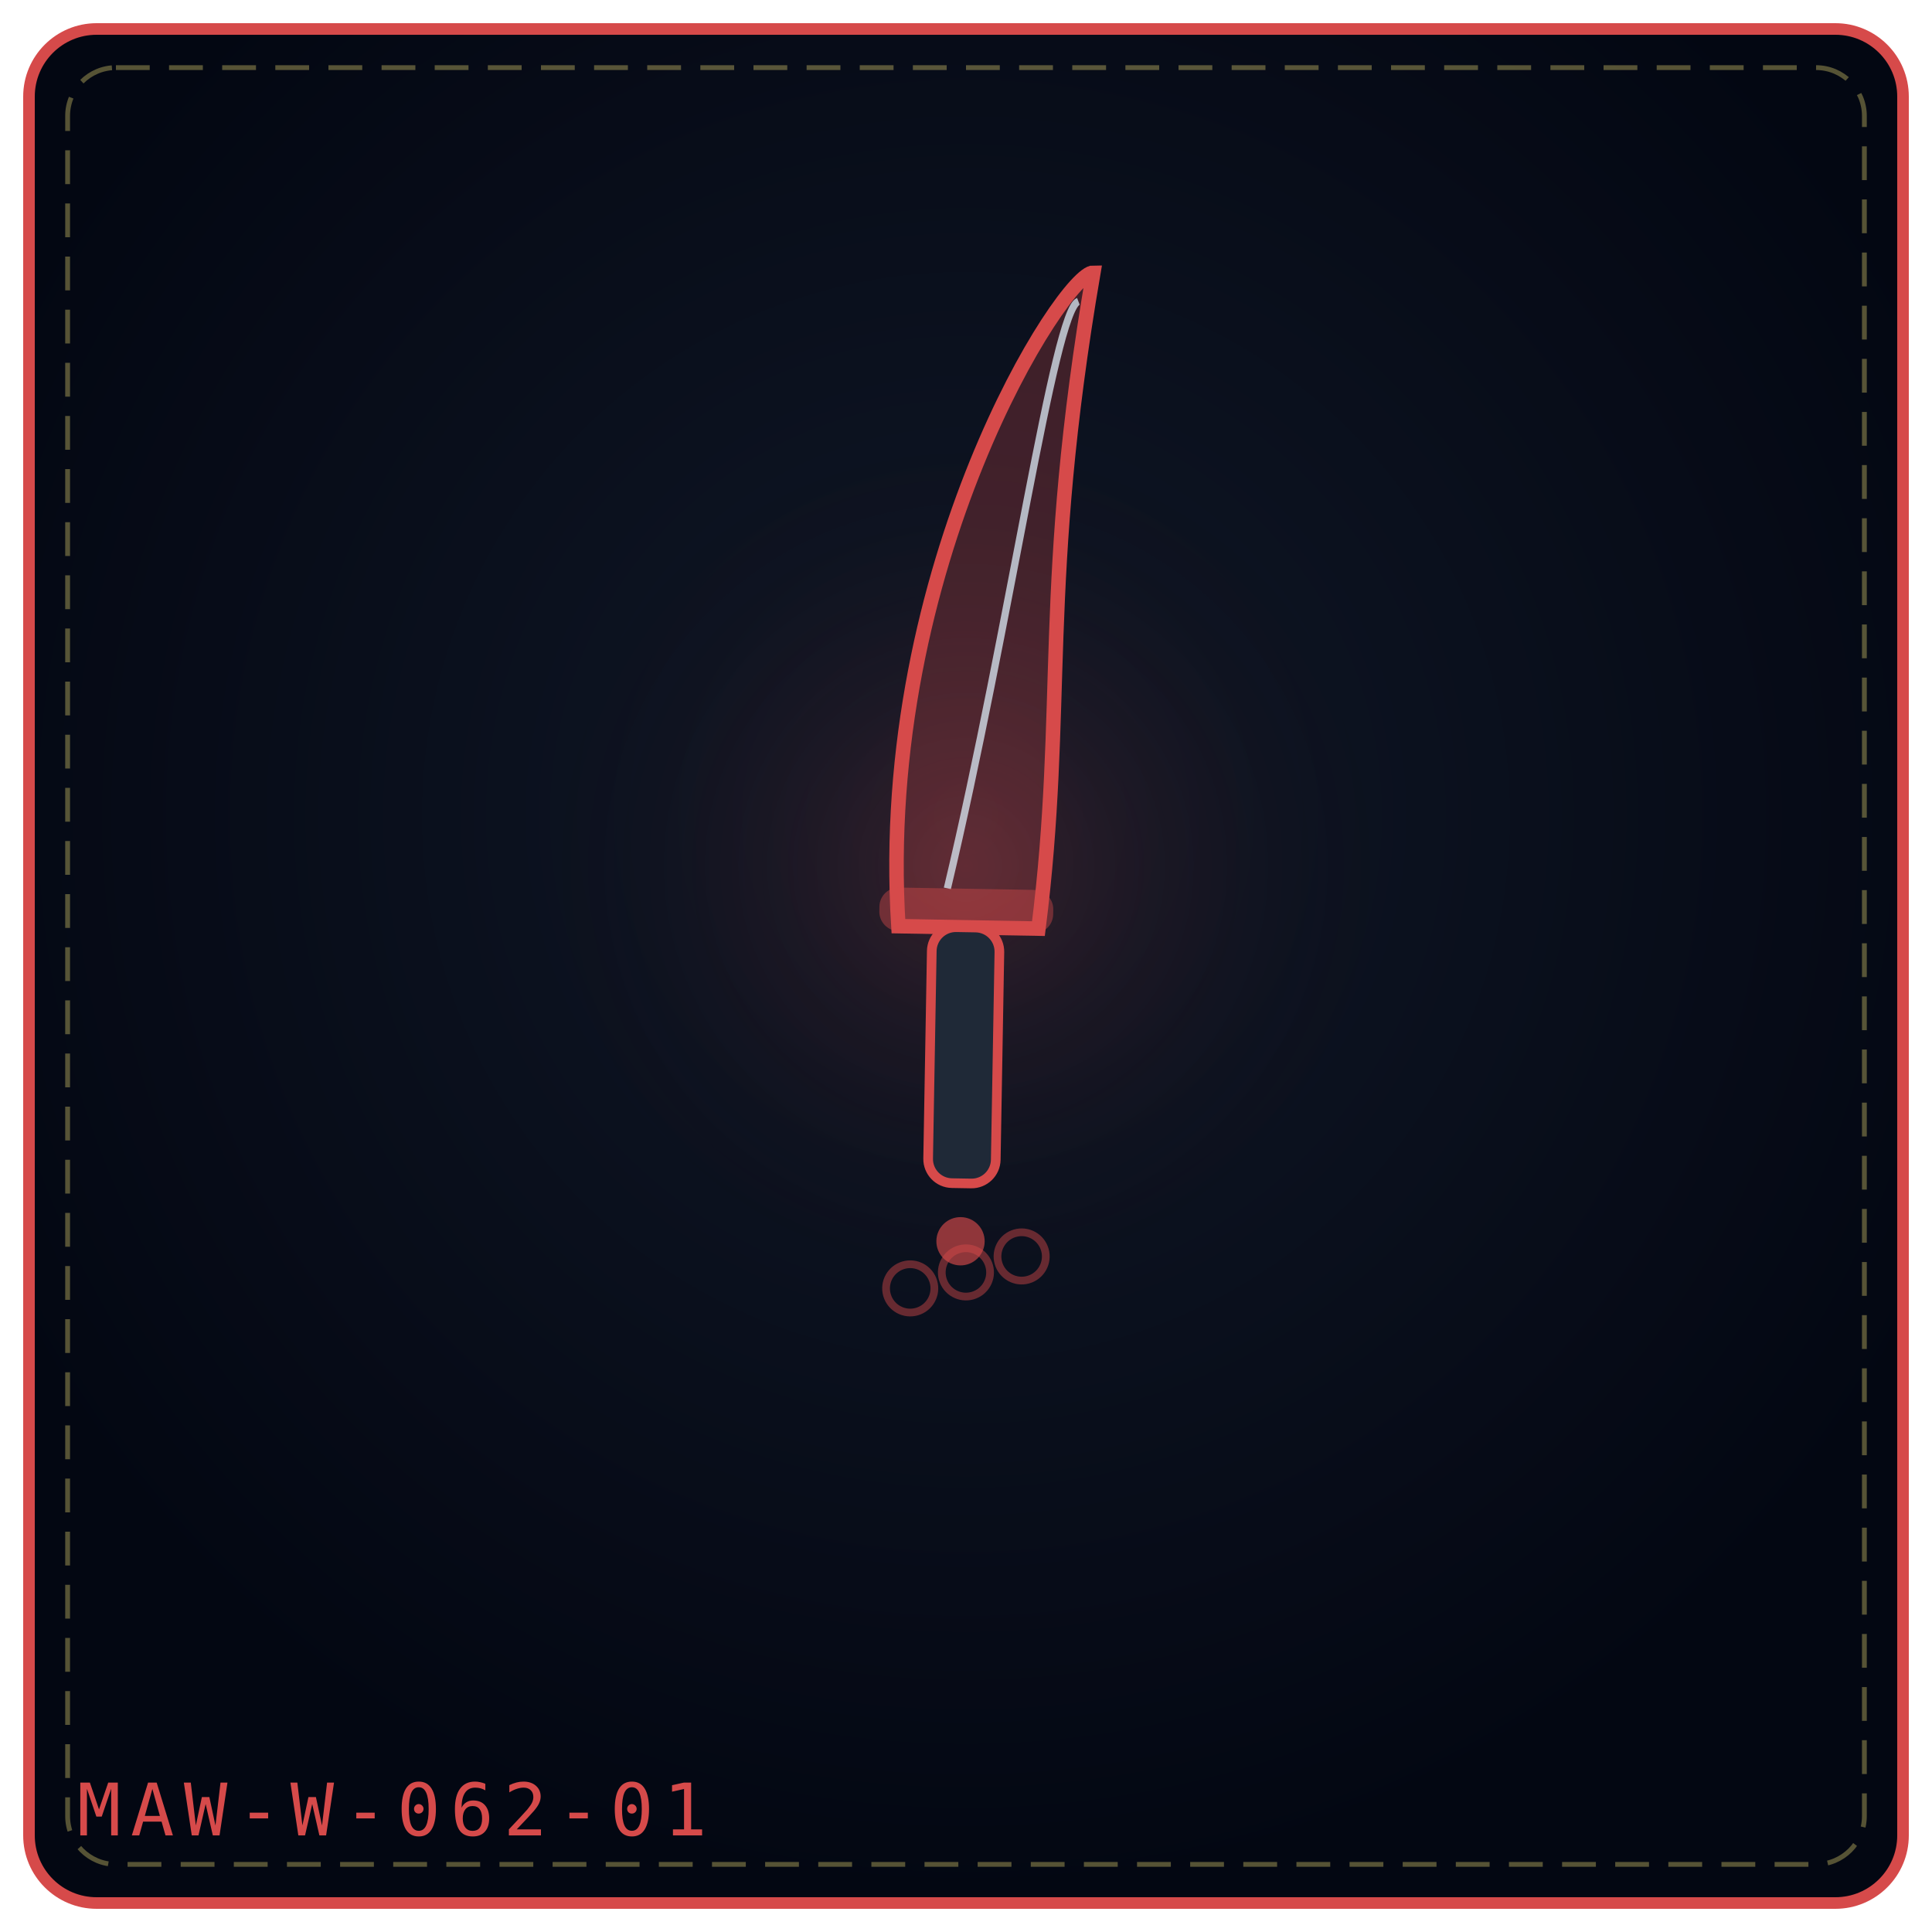
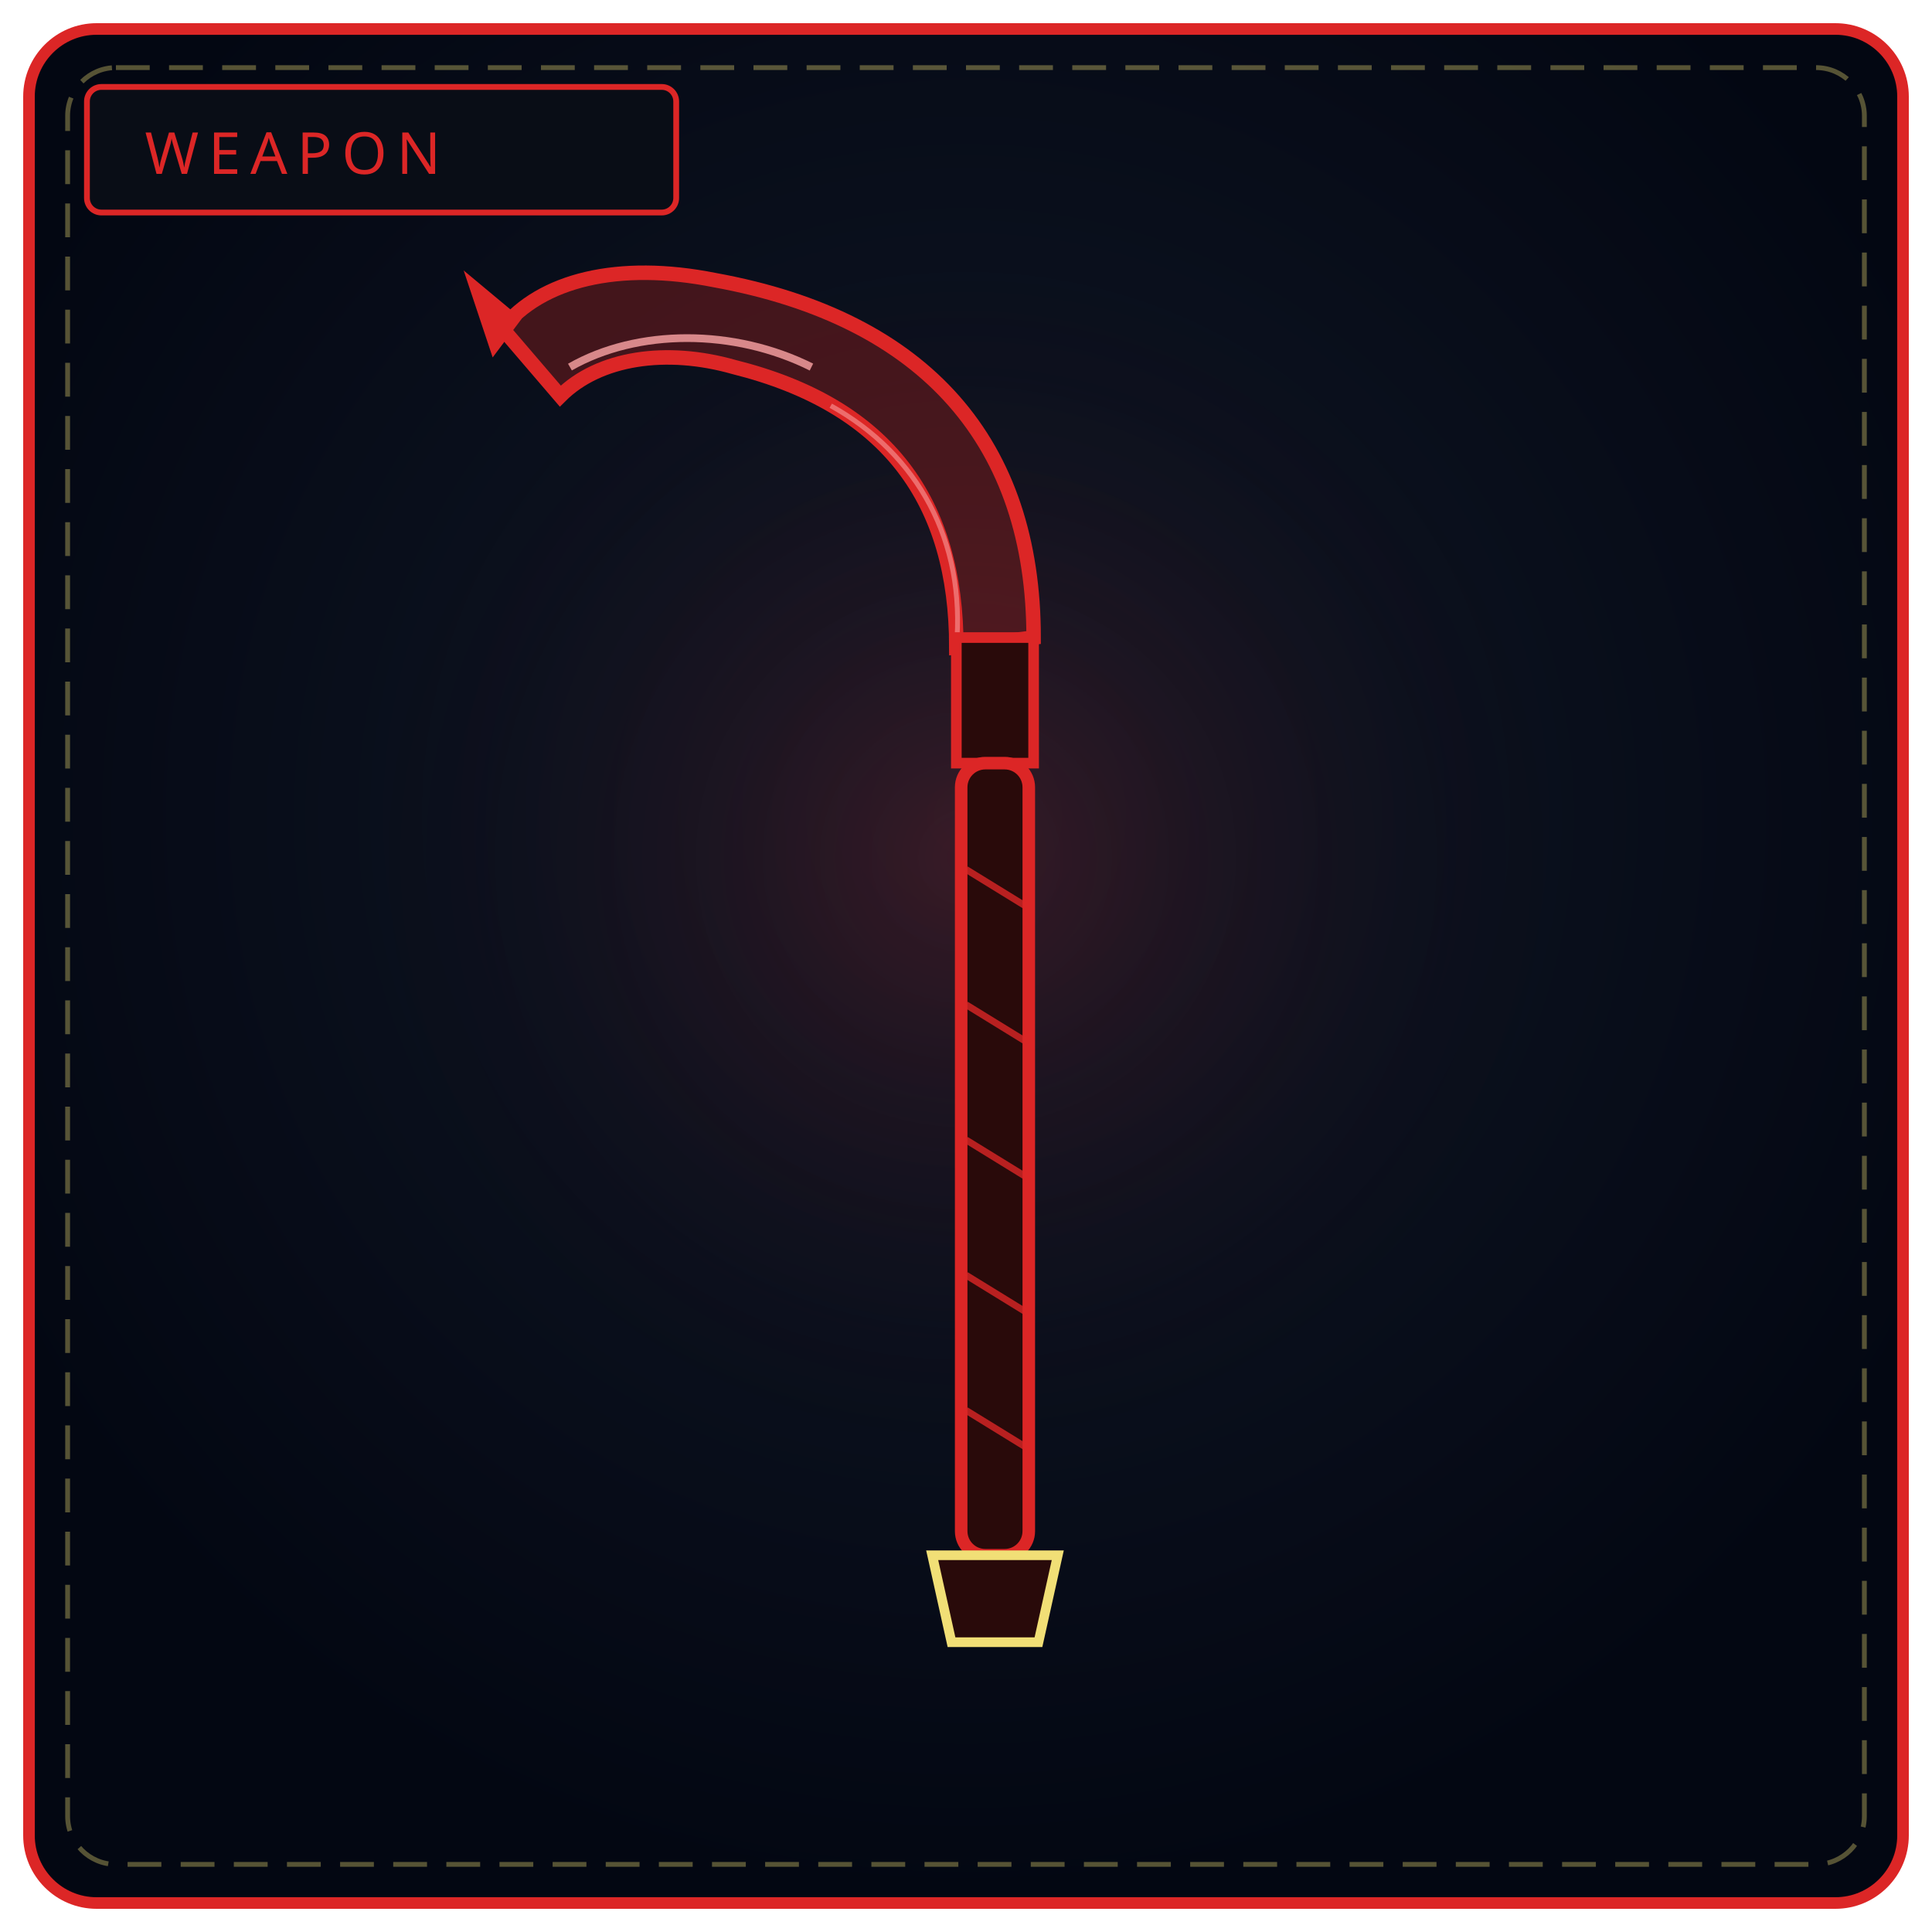
<svg xmlns="http://www.w3.org/2000/svg" viewBox="0 0 400 400" width="100%" height="100%" role="img" aria-label="THE RESENTMENT FANG">
  <defs>
-     <radialGradient id="bgb9a37e" cx="50%" cy="42%" r="58%">
+     <radialGradient id="bw062" cx="50%" cy="42%" r="58%">
      <stop offset="0%" stop-color="#111827" />
      <stop offset="100%" stop-color="#030712" />
    </radialGradient>
-     <radialGradient id="glb9a37e" cx="50%" cy="46%" r="42%">
-       <stop offset="0%" stop-color="#d64a4a" stop-opacity=".2" />
+     <radialGradient id="gw062" cx="50%" cy="46%" r="50%">
+       <stop offset="0%" stop-color="#dc2626" stop-opacity=".2" />
      <stop offset="100%" stop-color="#000" stop-opacity="0" />
    </radialGradient>
  </defs>
-   <rect x="6" y="6" width="388" height="388" rx="14" fill="url(#bgb9a37e)" stroke="#d64a4a" stroke-width="2.4" />
+   <rect x="6" y="6" width="388" height="388" rx="14" fill="url(#bw062)" stroke="#dc2626" stroke-width="2.4" />
  <rect x="14" y="14" width="372" height="372" rx="10" fill="none" stroke="#f1df76" stroke-width="1" stroke-dasharray="7 4" opacity=".35" />
-   <circle cx="200" cy="188" r="110" fill="url(#glb9a37e)" />
-   <g transform="rotate(1 200.0 192.0)">
-     <path d="M186.0 192.0 C180.0 117.2, 218.0 56.0 224.0 56.0 C214.0 121.28, 220.0 145.76, 215.0 192.0 Z" fill="#d64a4a" fill-opacity=".26" stroke="#d64a4a" stroke-width="3" />
-     <path d="M196.0 184.0 C208.0 129.44, 216.0 64.0 221.0 62.0" fill="none" stroke="#e0f2fe" stroke-width="1.5" opacity=".72" />
-     <rect x="182.0" y="184.0" width="36" height="9" rx="4" fill="#d64a4a" fill-opacity=".42" />
-     <rect x="193.0" y="192.0" width="14" height="53.0" rx="5" fill="#1f2937" stroke="#d64a4a" stroke-width="2" />
-     <circle cx="200.0" cy="257.0" r="5" fill="#d64a4a" fill-opacity=".65" />
-   </g>
-   <g transform="rotate(-16 200.0 278.0)">
-     <circle cx="192.0" cy="264.0" r="5" fill="none" stroke="#d64a4a" stroke-width="1.6" opacity=".45" />
-   </g>
-   <g transform="rotate(-16 200.0 278.0)">
-     <circle cx="204.0" cy="264.0" r="5" fill="none" stroke="#d64a4a" stroke-width="1.6" opacity=".45" />
-   </g>
-   <g transform="rotate(-16 200.0 278.0)">
-     <circle cx="216.0" cy="264.0" r="5" fill="none" stroke="#d64a4a" stroke-width="1.6" opacity=".45" />
-   </g>
-   <text x="16" y="380" font-family="monospace" font-size="15" letter-spacing="2" fill="#d64a4a">MAW-W-062-01</text>
+   <circle cx="200" cy="188" r="130" fill="url(#gw062)" />
+   <rect x="18" y="18" width="122" height="26" rx="3" fill="#090d16" stroke="#dc2626" stroke-width="1.2" />
+   <text x="30" y="36" fill="#dc2626" font-family="Impact, Arial Black, sans-serif" font-size="12" letter-spacing="2">WEAPON</text>
+   <path d="M214 132 C 214 92, 192 66, 148 58 C 128 54, 112 58, 104 68 L116 82 C 124 74, 138 72, 152 76 C 184 84, 198 104, 198 134 Z" fill="#7f1d1d" fill-opacity=".5" stroke="#dc2626" stroke-width="3" />
+   <path d="M118 76 C 132 68, 152 68, 168 76" fill="none" stroke="#fca5a5" stroke-width="1.6" opacity=".8" />
+   <path d="M108 66 L96 56 L102 74 Z" fill="#dc2626" />
+   <path d="M198 134 C 200 112, 190 94, 172 84" fill="none" stroke="#fca5a5" stroke-width="1" opacity=".55" />
+   <rect x="198" y="132" width="16" height="26" fill="#290a0a" stroke="#dc2626" stroke-width="2.2" />
+   <rect x="199" y="158" width="14" height="164" rx="5" fill="#290a0a" stroke="#dc2626" stroke-width="2.6" />
+   <path d="M200 180 L213 188 M200 208 L213 216 M200 236 L213 244 M200 264 L213 272 M200 292 L213 300" stroke="#dc2626" stroke-width="1.4" opacity=".8" />
+   <path d="M193 322 L219 322 L215 340 L197 340 Z" fill="#290a0a" stroke="#f1df76" stroke-width="2" />
</svg>
